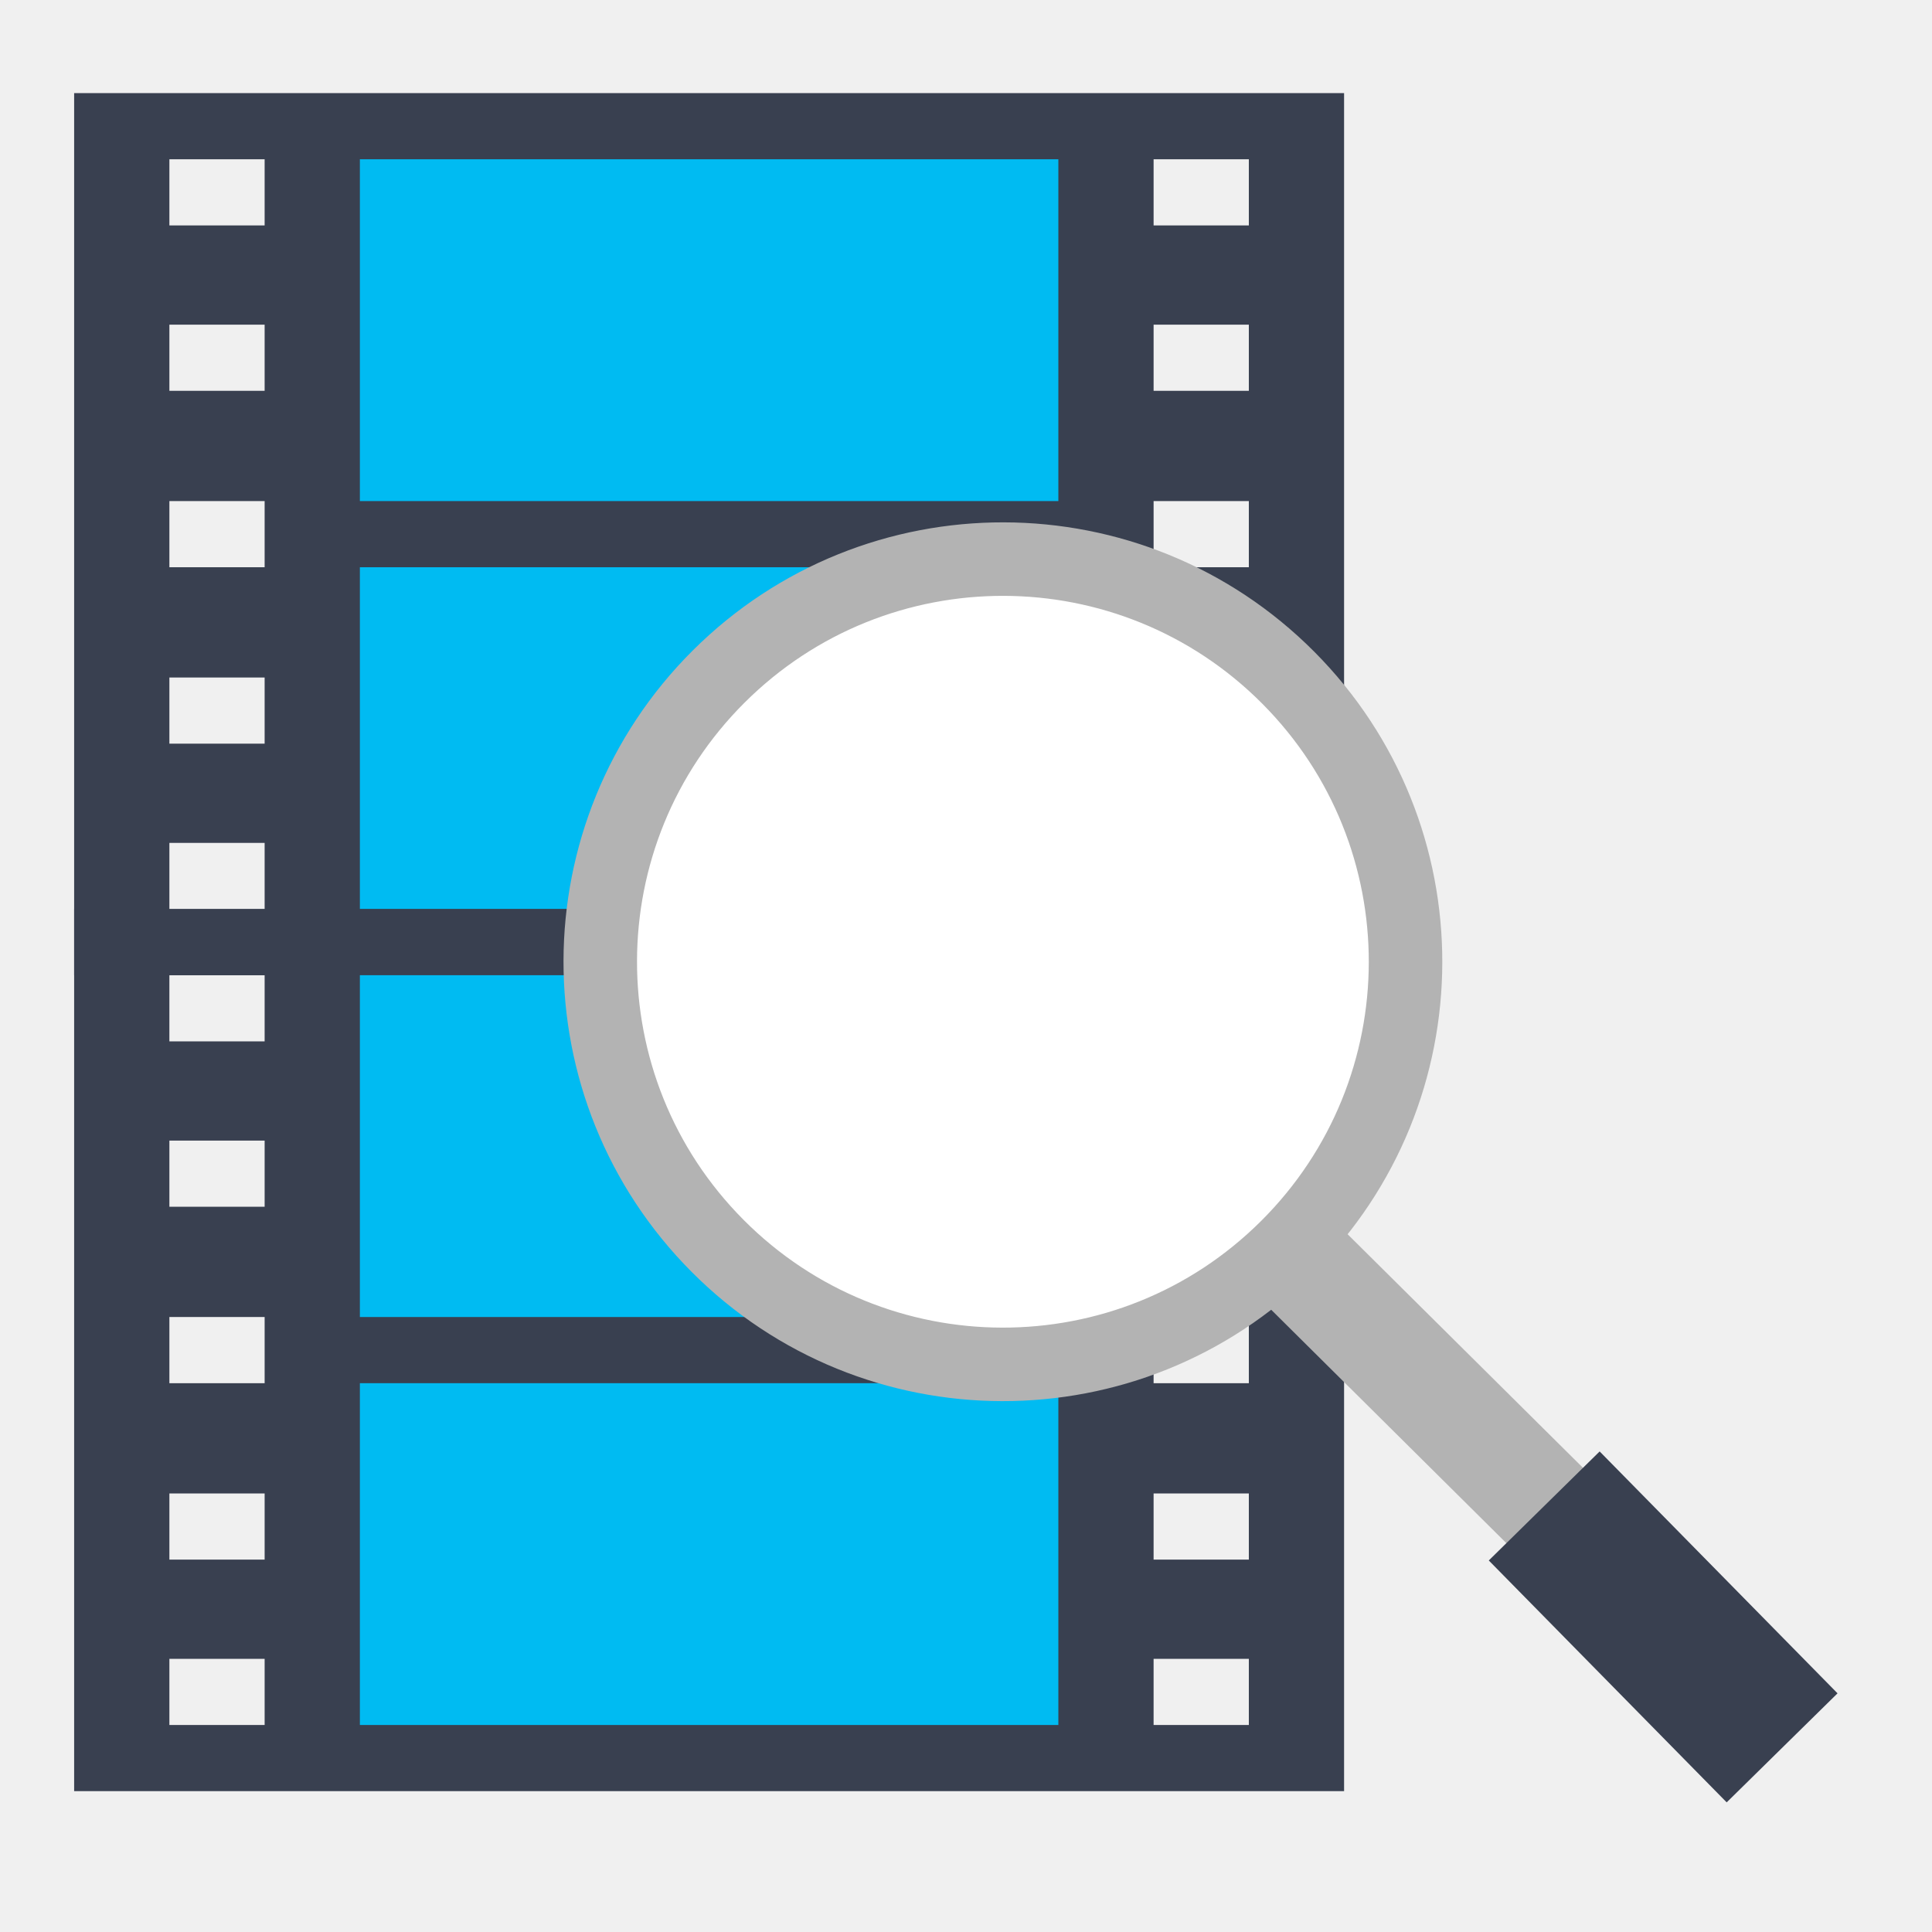
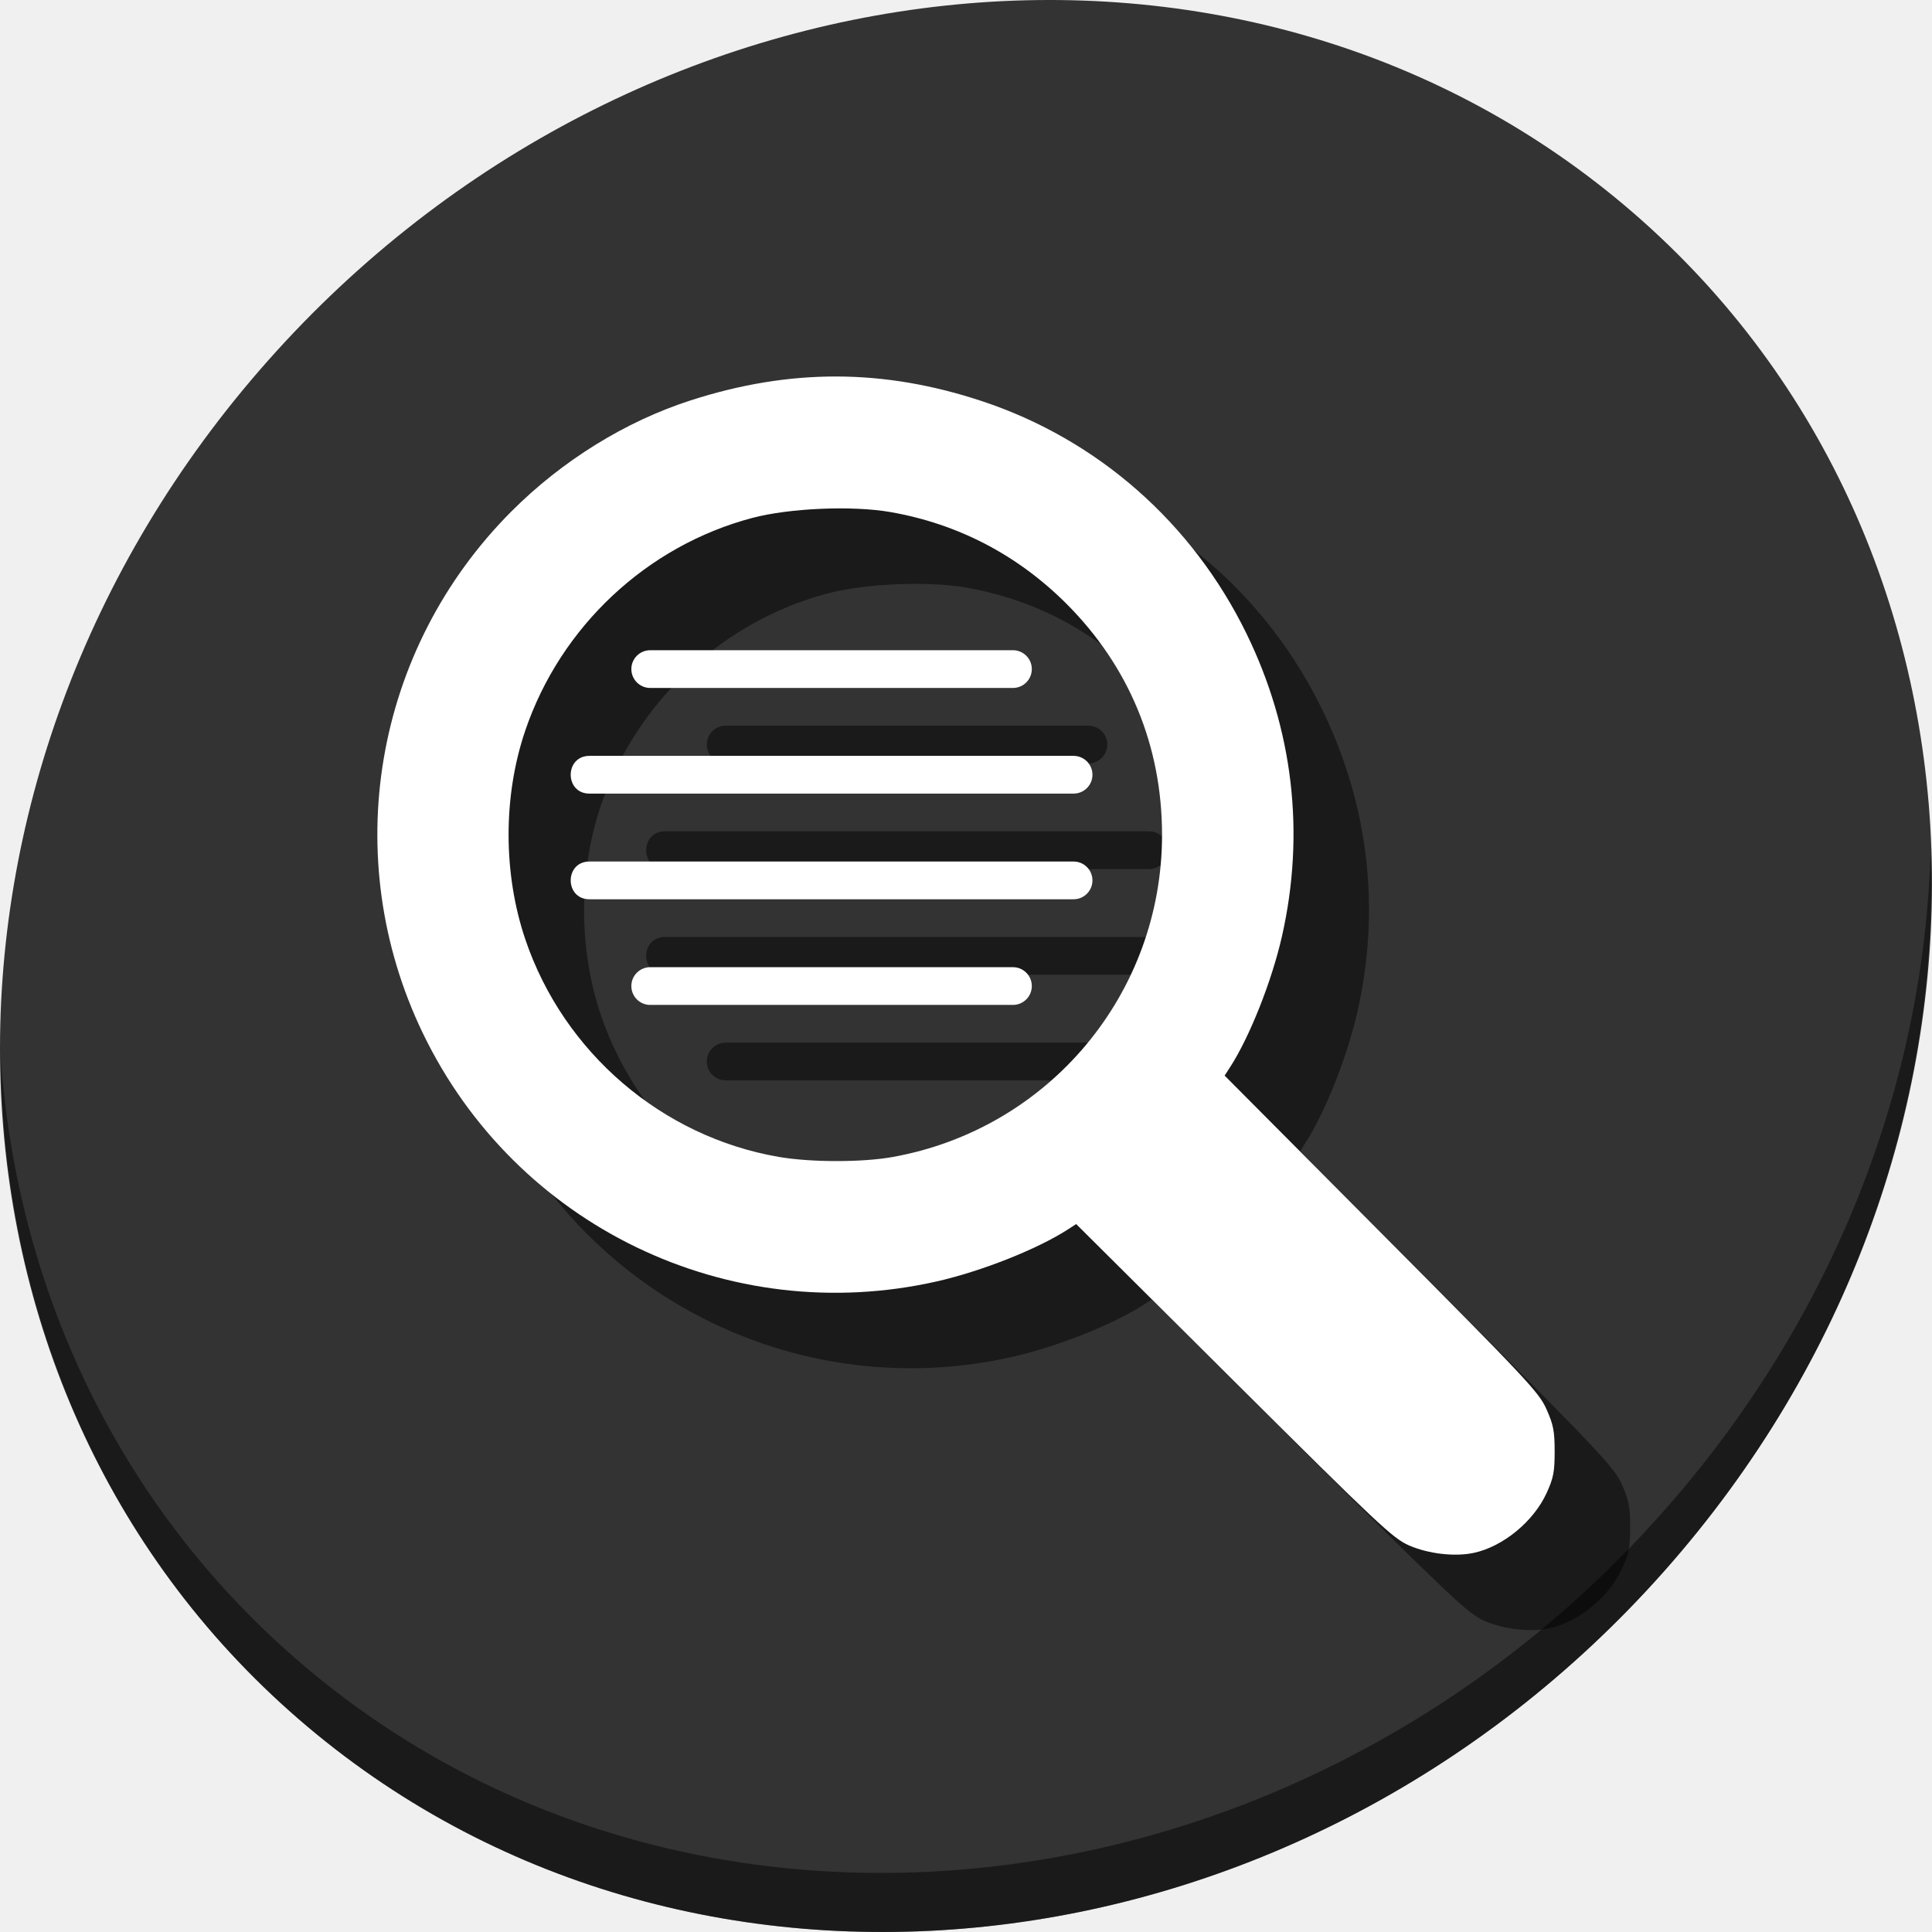
- <svg xmlns="http://www.w3.org/2000/svg" id="svg2" version="1.1" width="512" height="512" viewBox="0 0 512 512">
-   <defs id="defs6" />
-   <g id="g4145">
-     <path id="rect4197" d="M 19.648,24.675 V 258.442 H 356.197 V 24.675 Z M 44.89,42.208 H 70.131 V 59.74 H 44.89 Z m 260.825,0 H 330.956 V 59.74 H 305.715 Z M 44.89,86.039 H 70.131 V 103.571 H 44.89 Z m 260.825,0 H 330.956 V 103.571 H 305.715 Z M 44.89,132.792 h 25.241 v 17.532 H 44.89 Z m 260.825,0 h 25.241 v 17.532 H 305.715 Z M 44.89,179.546 h 25.241 v 17.532 H 44.89 Z m 260.825,0 h 25.241 v 17.532 H 305.715 Z M 44.89,223.377 h 25.241 v 17.532 H 44.89 Z m 260.825,0 h 25.241 v 17.532 h -25.241 z" style="fill:#394050;fill-opacity:1;stroke:none;stroke-width:1.2" />
-     <rect y="42.208" x="95.372" height="90.584" width="185.102" id="rect4323" style="fill:#00bbf2;fill-opacity:1;stroke:none;stroke-width:1.2" />
-     <rect y="150.325" x="95.372" height="90.584" width="185.102" id="rect4325" style="fill:#00bbf2;fill-opacity:1;stroke:none;stroke-width:1.2" />
-     <path id="rect4197-3" d="M 19.648,240.909 V 474.675 H 356.197 V 240.909 Z m 25.241,17.532 h 25.241 v 17.532 H 44.89 Z m 260.825,0 h 25.241 v 17.532 H 305.715 Z M 44.89,302.273 h 25.241 v 17.532 H 44.89 Z m 260.825,0 h 25.241 v 17.532 H 305.715 Z M 44.89,349.026 h 25.241 v 17.532 H 44.89 Z m 260.825,0 h 25.241 v 17.532 H 305.715 Z M 44.89,395.779 h 25.241 v 17.532 H 44.89 Z m 260.825,0 h 25.241 v 17.532 H 305.715 Z M 44.89,439.61 H 70.131 V 457.143 H 44.89 Z m 260.825,0 h 25.241 v 17.532 h -25.241 z" style="fill:#394050;fill-opacity:1;stroke:none;stroke-width:1.2" />
-     <rect y="258.442" x="95.372" height="90.584" width="185.102" id="rect4323-6" style="fill:#00bbf2;fill-opacity:1;stroke:none;stroke-width:1.2" />
-     <rect y="366.558" x="95.372" height="90.584" width="185.102" id="rect4325-7" style="fill:#00bbf2;fill-opacity:1;stroke:none;stroke-width:1.2" />
-     <circle transform="rotate(45.11896)" id="path2996" style="fill:#ffffff;fill-opacity:1;stroke:#b3b3b3;stroke-width:19.48;stroke-miterlimit:4;stroke-dasharray:none;stroke-opacity:1" cx="368.139" cy="-8.477" r="106.704" />
-     <path id="path3766" d="m 351.979,321.973 -20.055,20.207 69.93,69.402 20.057,-20.209 -69.932,-69.4 z" style="color:#000000;font-style:normal;font-variant:normal;font-weight:normal;font-stretch:normal;font-size:medium;line-height:normal;font-family:sans-serif;text-indent:0;text-align:start;text-decoration:none;text-decoration-line:none;text-decoration-style:solid;text-decoration-color:#000000;letter-spacing:normal;word-spacing:normal;text-transform:none;direction:ltr;block-progression:tb;writing-mode:lr-tb;baseline-shift:baseline;text-anchor:start;white-space:normal;clip-rule:nonzero;display:inline;overflow:visible;visibility:visible;opacity:1;isolation:auto;mix-blend-mode:normal;color-interpolation:sRGB;color-interpolation-filters:linearRGB;solid-color:#000000;solid-opacity:1;fill:#b3b3b3;fill-opacity:1;fill-rule:nonzero;stroke:none;stroke-width:28.47;stroke-linecap:butt;stroke-linejoin:miter;stroke-miterlimit:4;stroke-dasharray:none;stroke-dashoffset:0;stroke-opacity:1;color-rendering:auto;image-rendering:auto;shape-rendering:auto;text-rendering:auto;enable-background:accumulate" />
-     <path id="path3766-3" d="m 423.924,384.646 -29.381,28.895 63.045,64.104 L 486.967,448.75 423.924,384.646 Z" style="color:#000000;font-style:normal;font-variant:normal;font-weight:normal;font-stretch:normal;font-size:medium;line-height:normal;font-family:sans-serif;text-indent:0;text-align:start;text-decoration:none;text-decoration-line:none;text-decoration-style:solid;text-decoration-color:#000000;letter-spacing:normal;word-spacing:normal;text-transform:none;direction:ltr;block-progression:tb;writing-mode:lr-tb;baseline-shift:baseline;text-anchor:start;white-space:normal;clip-rule:nonzero;display:inline;overflow:visible;visibility:visible;opacity:1;isolation:auto;mix-blend-mode:normal;color-interpolation:sRGB;color-interpolation-filters:linearRGB;solid-color:#000000;solid-opacity:1;fill:#394050;fill-opacity:1;fill-rule:nonzero;stroke:none;stroke-width:41.207;stroke-linecap:butt;stroke-linejoin:miter;stroke-miterlimit:4;stroke-dasharray:none;stroke-dashoffset:0;stroke-opacity:1;color-rendering:auto;image-rendering:auto;shape-rendering:auto;text-rendering:auto;enable-background:accumulate" />
+ <svg xmlns="http://www.w3.org/2000/svg" version="1.1" id="Capa_1" x="0px" y="0px" viewBox="0 0 512 512" xml:space="preserve" width="512" height="512">
+   <defs id="defs67" />
+   <g id="g35" transform="translate(0,954)" />
+   <g id="g37" transform="translate(0,954)" />
+   <g id="g39" transform="translate(0,954)" />
+   <g id="g41" transform="translate(0,954)" />
+   <g id="g43" transform="translate(0,954)" />
+   <g id="g45" transform="translate(0,954)" />
+   <g id="g47" transform="translate(0,954)" />
+   <g id="g49" transform="translate(0,954)" />
+   <g id="g51" transform="translate(0,954)" />
+   <g id="g53" transform="translate(0,954)" />
+   <g id="g55" transform="translate(0,954)" />
+   <g id="g57" transform="translate(0,954)" />
+   <g id="g59" transform="translate(0,954)" />
+   <g id="g61" transform="translate(0,954)" />
+   <g id="g63" transform="translate(0,954)" />
+   <g id="g920">
+     <path style="fill:#333333;fill-opacity:1;stroke-width:11.11" d="m 432.913,56.474 c 102.193,88.575 105.827,249.7 8.117,359.899 C 343.32,526.572 181.28,544.101 79.087,455.526 -23.106,366.951 -26.74,205.826 70.97,95.627 168.68,-14.572 330.72,-32.101 432.913,56.474 Z" id="path27-5" />
+     <path style="opacity:1;fill:#000000;fill-opacity:0.49;stroke-width:11.11" d="M 511.636,224.904 C 510.084,286.215 486.474,349.058 440.669,400.718 342.959,510.917 180.919,528.446 78.726,439.871 30.827,398.356 4.497,340.923 0.194,280.229 0.799,346.585 27.117,410.482 79.079,455.519 c 102.193,88.575 264.241,71.037 361.943,-39.153 49.705,-56.058 73.005,-125.291 70.614,-191.462 z" id="path51-6" />
+     <g style="fill:#000000;fill-opacity:0.49" transform="translate(20,20)" id="g904">
+       <path id="path894" d="m 390.523,411.538 c 7.778,-1.652 15.893,-8.316 19.355,-15.891 1.801,-3.941 2.122,-5.602 2.122,-10.985 0,-5.382 -0.327,-7.077 -2.16,-11.193 -2.008,-4.509 -5.087,-7.791 -43.73,-46.636 l -41.569,-41.786 1.447,-2.239 c 5.198,-8.042 11.074,-22.87 13.747,-34.691 6.189,-27.366 2.957,-54.917 -9.412,-80.219 -14.36,-29.377 -39.423,-51.409 -70.039,-61.571 -26.107,-8.665 -50.852,-8.735 -77.264,-0.218 -17.262,5.566 -33.982,15.916 -47.413,29.347 -36.571,36.571 -45.973,91.879 -23.527,138.398 24.634,51.053 80.932,78.226 136.188,65.731 11.82,-2.673 26.649,-8.549 34.691,-13.747 l 2.239,-1.447 41.786,41.569 c 38.36,38.161 42.165,41.735 46.411,43.59 5.117,2.236 12.129,3.049 17.131,1.987 z M 206.419,306.598 c -30.966,-5.315 -57.037,-27.667 -67.188,-57.606 -5.92,-17.461 -5.936,-37.991 -0.043,-55.351 9.365,-27.586 32.235,-49.009 60.197,-56.39 9.865,-2.604 26.49,-3.31 36.574,-1.552 17.894,3.118 33.717,11.362 46.672,24.317 16.586,16.586 25.323,37.713 25.323,61.234 0,42.074 -29.922,77.879 -71.332,85.357 -8.077,1.459 -21.677,1.455 -30.203,-0.008 z" style="fill:#000000;fill-opacity:0.49;stroke-width:0.746" />
+       <path id="path896" d="m 172.314,172.314 a 5,5 0 1 0 0,10 h 96.127 a 5,5 0 1 0 0,-10 z" style="color:#000000;font-style:normal;font-variant:normal;font-weight:normal;font-stretch:normal;font-size:medium;line-height:normal;font-family:sans-serif;font-variant-ligatures:normal;font-variant-position:normal;font-variant-caps:normal;font-variant-numeric:normal;font-variant-alternates:normal;font-feature-settings:normal;text-indent:0;text-align:start;text-decoration:none;text-decoration-line:none;text-decoration-style:solid;text-decoration-color:#000000;letter-spacing:normal;word-spacing:normal;text-transform:none;writing-mode:lr-tb;direction:ltr;text-orientation:mixed;dominant-baseline:auto;baseline-shift:baseline;text-anchor:start;white-space:normal;shape-padding:0;clip-rule:nonzero;display:inline;overflow:visible;visibility:visible;opacity:1;isolation:auto;mix-blend-mode:normal;color-interpolation:sRGB;color-interpolation-filters:linearRGB;solid-color:#000000;solid-opacity:1;vector-effect:none;fill:#000000;fill-opacity:0.49;fill-rule:nonzero;stroke:none;stroke-width:10;stroke-linecap:round;stroke-linejoin:miter;stroke-miterlimit:4;stroke-dasharray:none;stroke-dashoffset:0;stroke-opacity:1;color-rendering:auto;image-rendering:auto;shape-rendering:auto;text-rendering:auto;enable-background:accumulate" />
+       <path style="color:#000000;font-style:normal;font-variant:normal;font-weight:normal;font-stretch:normal;font-size:medium;line-height:normal;font-family:sans-serif;font-variant-ligatures:normal;font-variant-position:normal;font-variant-caps:normal;font-variant-numeric:normal;font-variant-alternates:normal;font-feature-settings:normal;text-indent:0;text-align:start;text-decoration:none;text-decoration-line:none;text-decoration-style:solid;text-decoration-color:#000000;letter-spacing:normal;word-spacing:normal;text-transform:none;writing-mode:lr-tb;direction:ltr;text-orientation:mixed;dominant-baseline:auto;baseline-shift:baseline;text-anchor:start;white-space:normal;shape-padding:0;clip-rule:nonzero;display:inline;overflow:visible;visibility:visible;opacity:1;isolation:auto;mix-blend-mode:normal;color-interpolation:sRGB;color-interpolation-filters:linearRGB;solid-color:#000000;solid-opacity:1;vector-effect:none;fill:#000000;fill-opacity:0.49;fill-rule:nonzero;stroke:none;stroke-width:10;stroke-linecap:round;stroke-linejoin:miter;stroke-miterlimit:4;stroke-dasharray:none;stroke-dashoffset:0;stroke-opacity:1;color-rendering:auto;image-rendering:auto;shape-rendering:auto;text-rendering:auto;enable-background:accumulate" d="m 156.314,200.314 c -6.762,-0.096 -6.762,10.096 0,10 h 128.127 c 2.789,0.039 5.071,-2.211 5.071,-5 0,-2.789 -2.282,-5.039 -5.071,-5 z" id="path898" />
+       <path id="path900" d="m 156.314,228.314 c -6.762,-0.096 -6.762,10.096 0,10 h 128.127 c 2.789,0.039 5.071,-2.211 5.071,-5 0,-2.789 -2.282,-5.039 -5.071,-5 z" style="color:#000000;font-style:normal;font-variant:normal;font-weight:normal;font-stretch:normal;font-size:medium;line-height:normal;font-family:sans-serif;font-variant-ligatures:normal;font-variant-position:normal;font-variant-caps:normal;font-variant-numeric:normal;font-variant-alternates:normal;font-feature-settings:normal;text-indent:0;text-align:start;text-decoration:none;text-decoration-line:none;text-decoration-style:solid;text-decoration-color:#000000;letter-spacing:normal;word-spacing:normal;text-transform:none;writing-mode:lr-tb;direction:ltr;text-orientation:mixed;dominant-baseline:auto;baseline-shift:baseline;text-anchor:start;white-space:normal;shape-padding:0;clip-rule:nonzero;display:inline;overflow:visible;visibility:visible;opacity:1;isolation:auto;mix-blend-mode:normal;color-interpolation:sRGB;color-interpolation-filters:linearRGB;solid-color:#000000;solid-opacity:1;vector-effect:none;fill:#000000;fill-opacity:0.49;fill-rule:nonzero;stroke:none;stroke-width:10;stroke-linecap:round;stroke-linejoin:miter;stroke-miterlimit:4;stroke-dasharray:none;stroke-dashoffset:0;stroke-opacity:1;color-rendering:auto;image-rendering:auto;shape-rendering:auto;text-rendering:auto;enable-background:accumulate" />
+       <path style="color:#000000;font-style:normal;font-variant:normal;font-weight:normal;font-stretch:normal;font-size:medium;line-height:normal;font-family:sans-serif;font-variant-ligatures:normal;font-variant-position:normal;font-variant-caps:normal;font-variant-numeric:normal;font-variant-alternates:normal;font-feature-settings:normal;text-indent:0;text-align:start;text-decoration:none;text-decoration-line:none;text-decoration-style:solid;text-decoration-color:#000000;letter-spacing:normal;word-spacing:normal;text-transform:none;writing-mode:lr-tb;direction:ltr;text-orientation:mixed;dominant-baseline:auto;baseline-shift:baseline;text-anchor:start;white-space:normal;shape-padding:0;clip-rule:nonzero;display:inline;overflow:visible;visibility:visible;opacity:1;isolation:auto;mix-blend-mode:normal;color-interpolation:sRGB;color-interpolation-filters:linearRGB;solid-color:#000000;solid-opacity:1;vector-effect:none;fill:#000000;fill-opacity:0.49;fill-rule:nonzero;stroke:none;stroke-width:10;stroke-linecap:round;stroke-linejoin:miter;stroke-miterlimit:4;stroke-dasharray:none;stroke-dashoffset:0;stroke-opacity:1;color-rendering:auto;image-rendering:auto;shape-rendering:auto;text-rendering:auto;enable-background:accumulate" d="m 172.314,256.314 a 5,5 0 1 0 0,10 h 96.127 a 5,5 0 1 0 0,-10 z" id="path902" />
+     </g>
+     <g id="g892">
+       <path style="fill:#ffffff;stroke-width:0.746" d="m 390.523,411.538 c 7.778,-1.652 15.893,-8.316 19.355,-15.891 1.801,-3.941 2.122,-5.602 2.122,-10.985 0,-5.382 -0.327,-7.077 -2.16,-11.193 -2.008,-4.509 -5.087,-7.791 -43.73,-46.636 l -41.569,-41.786 1.447,-2.239 c 5.198,-8.042 11.074,-22.87 13.747,-34.691 6.189,-27.366 2.957,-54.917 -9.412,-80.219 -14.36,-29.377 -39.423,-51.409 -70.039,-61.571 -26.107,-8.665 -50.852,-8.735 -77.264,-0.218 -17.262,5.566 -33.982,15.916 -47.413,29.347 -36.571,36.571 -45.973,91.879 -23.527,138.398 24.634,51.053 80.932,78.226 136.188,65.731 11.82,-2.673 26.649,-8.549 34.691,-13.747 l 2.239,-1.447 41.786,41.569 c 38.36,38.161 42.165,41.735 46.411,43.59 5.117,2.236 12.129,3.049 17.131,1.987 z M 206.419,306.598 c -30.966,-5.315 -57.037,-27.667 -67.188,-57.606 -5.92,-17.461 -5.936,-37.991 -0.043,-55.351 9.365,-27.586 32.235,-49.009 60.197,-56.39 9.865,-2.604 26.49,-3.31 36.574,-1.552 17.894,3.118 33.717,11.362 46.672,24.317 16.586,16.586 25.323,37.713 25.323,61.234 0,42.074 -29.922,77.879 -71.332,85.357 -8.077,1.459 -21.677,1.455 -30.203,-0.008 z" id="path851" />
+       <path style="color:#000000;font-style:normal;font-variant:normal;font-weight:normal;font-stretch:normal;font-size:medium;line-height:normal;font-family:sans-serif;font-variant-ligatures:normal;font-variant-position:normal;font-variant-caps:normal;font-variant-numeric:normal;font-variant-alternates:normal;font-feature-settings:normal;text-indent:0;text-align:start;text-decoration:none;text-decoration-line:none;text-decoration-style:solid;text-decoration-color:#000000;letter-spacing:normal;word-spacing:normal;text-transform:none;writing-mode:lr-tb;direction:ltr;text-orientation:mixed;dominant-baseline:auto;baseline-shift:baseline;text-anchor:start;white-space:normal;shape-padding:0;clip-rule:nonzero;display:inline;overflow:visible;visibility:visible;opacity:1;isolation:auto;mix-blend-mode:normal;color-interpolation:sRGB;color-interpolation-filters:linearRGB;solid-color:#000000;solid-opacity:1;vector-effect:none;fill:#ffffff;fill-opacity:1;fill-rule:nonzero;stroke:none;stroke-width:10;stroke-linecap:round;stroke-linejoin:miter;stroke-miterlimit:4;stroke-dasharray:none;stroke-dashoffset:0;stroke-opacity:1;color-rendering:auto;image-rendering:auto;shape-rendering:auto;text-rendering:auto;enable-background:accumulate" d="m 172.314,172.314 a 5,5 0 1 0 0,10 h 96.127 a 5,5 0 1 0 0,-10 z" id="path871" />
+       <path id="path875" d="m 156.314,200.314 c -6.762,-0.096 -6.762,10.096 0,10 h 128.127 c 2.789,0.039 5.071,-2.211 5.071,-5 0,-2.789 -2.282,-5.039 -5.071,-5 z" style="color:#000000;font-style:normal;font-variant:normal;font-weight:normal;font-stretch:normal;font-size:medium;line-height:normal;font-family:sans-serif;font-variant-ligatures:normal;font-variant-position:normal;font-variant-caps:normal;font-variant-numeric:normal;font-variant-alternates:normal;font-feature-settings:normal;text-indent:0;text-align:start;text-decoration:none;text-decoration-line:none;text-decoration-style:solid;text-decoration-color:#000000;letter-spacing:normal;word-spacing:normal;text-transform:none;writing-mode:lr-tb;direction:ltr;text-orientation:mixed;dominant-baseline:auto;baseline-shift:baseline;text-anchor:start;white-space:normal;shape-padding:0;clip-rule:nonzero;display:inline;overflow:visible;visibility:visible;opacity:1;isolation:auto;mix-blend-mode:normal;color-interpolation:sRGB;color-interpolation-filters:linearRGB;solid-color:#000000;solid-opacity:1;vector-effect:none;fill:#ffffff;fill-opacity:1;fill-rule:nonzero;stroke:none;stroke-width:10;stroke-linecap:round;stroke-linejoin:miter;stroke-miterlimit:4;stroke-dasharray:none;stroke-dashoffset:0;stroke-opacity:1;color-rendering:auto;image-rendering:auto;shape-rendering:auto;text-rendering:auto;enable-background:accumulate" />
+       <path style="color:#000000;font-style:normal;font-variant:normal;font-weight:normal;font-stretch:normal;font-size:medium;line-height:normal;font-family:sans-serif;font-variant-ligatures:normal;font-variant-position:normal;font-variant-caps:normal;font-variant-numeric:normal;font-variant-alternates:normal;font-feature-settings:normal;text-indent:0;text-align:start;text-decoration:none;text-decoration-line:none;text-decoration-style:solid;text-decoration-color:#000000;letter-spacing:normal;word-spacing:normal;text-transform:none;writing-mode:lr-tb;direction:ltr;text-orientation:mixed;dominant-baseline:auto;baseline-shift:baseline;text-anchor:start;white-space:normal;shape-padding:0;clip-rule:nonzero;display:inline;overflow:visible;visibility:visible;opacity:1;isolation:auto;mix-blend-mode:normal;color-interpolation:sRGB;color-interpolation-filters:linearRGB;solid-color:#000000;solid-opacity:1;vector-effect:none;fill:#ffffff;fill-opacity:1;fill-rule:nonzero;stroke:none;stroke-width:10;stroke-linecap:round;stroke-linejoin:miter;stroke-miterlimit:4;stroke-dasharray:none;stroke-dashoffset:0;stroke-opacity:1;color-rendering:auto;image-rendering:auto;shape-rendering:auto;text-rendering:auto;enable-background:accumulate" d="m 156.314,228.314 c -6.762,-0.096 -6.762,10.096 0,10 h 128.127 c 2.789,0.039 5.071,-2.211 5.071,-5 0,-2.789 -2.282,-5.039 -5.071,-5 z" id="path881" />
+       <path id="path885" d="m 172.314,256.314 a 5,5 0 1 0 0,10 h 96.127 a 5,5 0 1 0 0,-10 z" style="color:#000000;font-style:normal;font-variant:normal;font-weight:normal;font-stretch:normal;font-size:medium;line-height:normal;font-family:sans-serif;font-variant-ligatures:normal;font-variant-position:normal;font-variant-caps:normal;font-variant-numeric:normal;font-variant-alternates:normal;font-feature-settings:normal;text-indent:0;text-align:start;text-decoration:none;text-decoration-line:none;text-decoration-style:solid;text-decoration-color:#000000;letter-spacing:normal;word-spacing:normal;text-transform:none;writing-mode:lr-tb;direction:ltr;text-orientation:mixed;dominant-baseline:auto;baseline-shift:baseline;text-anchor:start;white-space:normal;shape-padding:0;clip-rule:nonzero;display:inline;overflow:visible;visibility:visible;opacity:1;isolation:auto;mix-blend-mode:normal;color-interpolation:sRGB;color-interpolation-filters:linearRGB;solid-color:#000000;solid-opacity:1;vector-effect:none;fill:#ffffff;fill-opacity:1;fill-rule:nonzero;stroke:none;stroke-width:10;stroke-linecap:round;stroke-linejoin:miter;stroke-miterlimit:4;stroke-dasharray:none;stroke-dashoffset:0;stroke-opacity:1;color-rendering:auto;image-rendering:auto;shape-rendering:auto;text-rendering:auto;enable-background:accumulate" />
+     </g>
  </g>
</svg>
